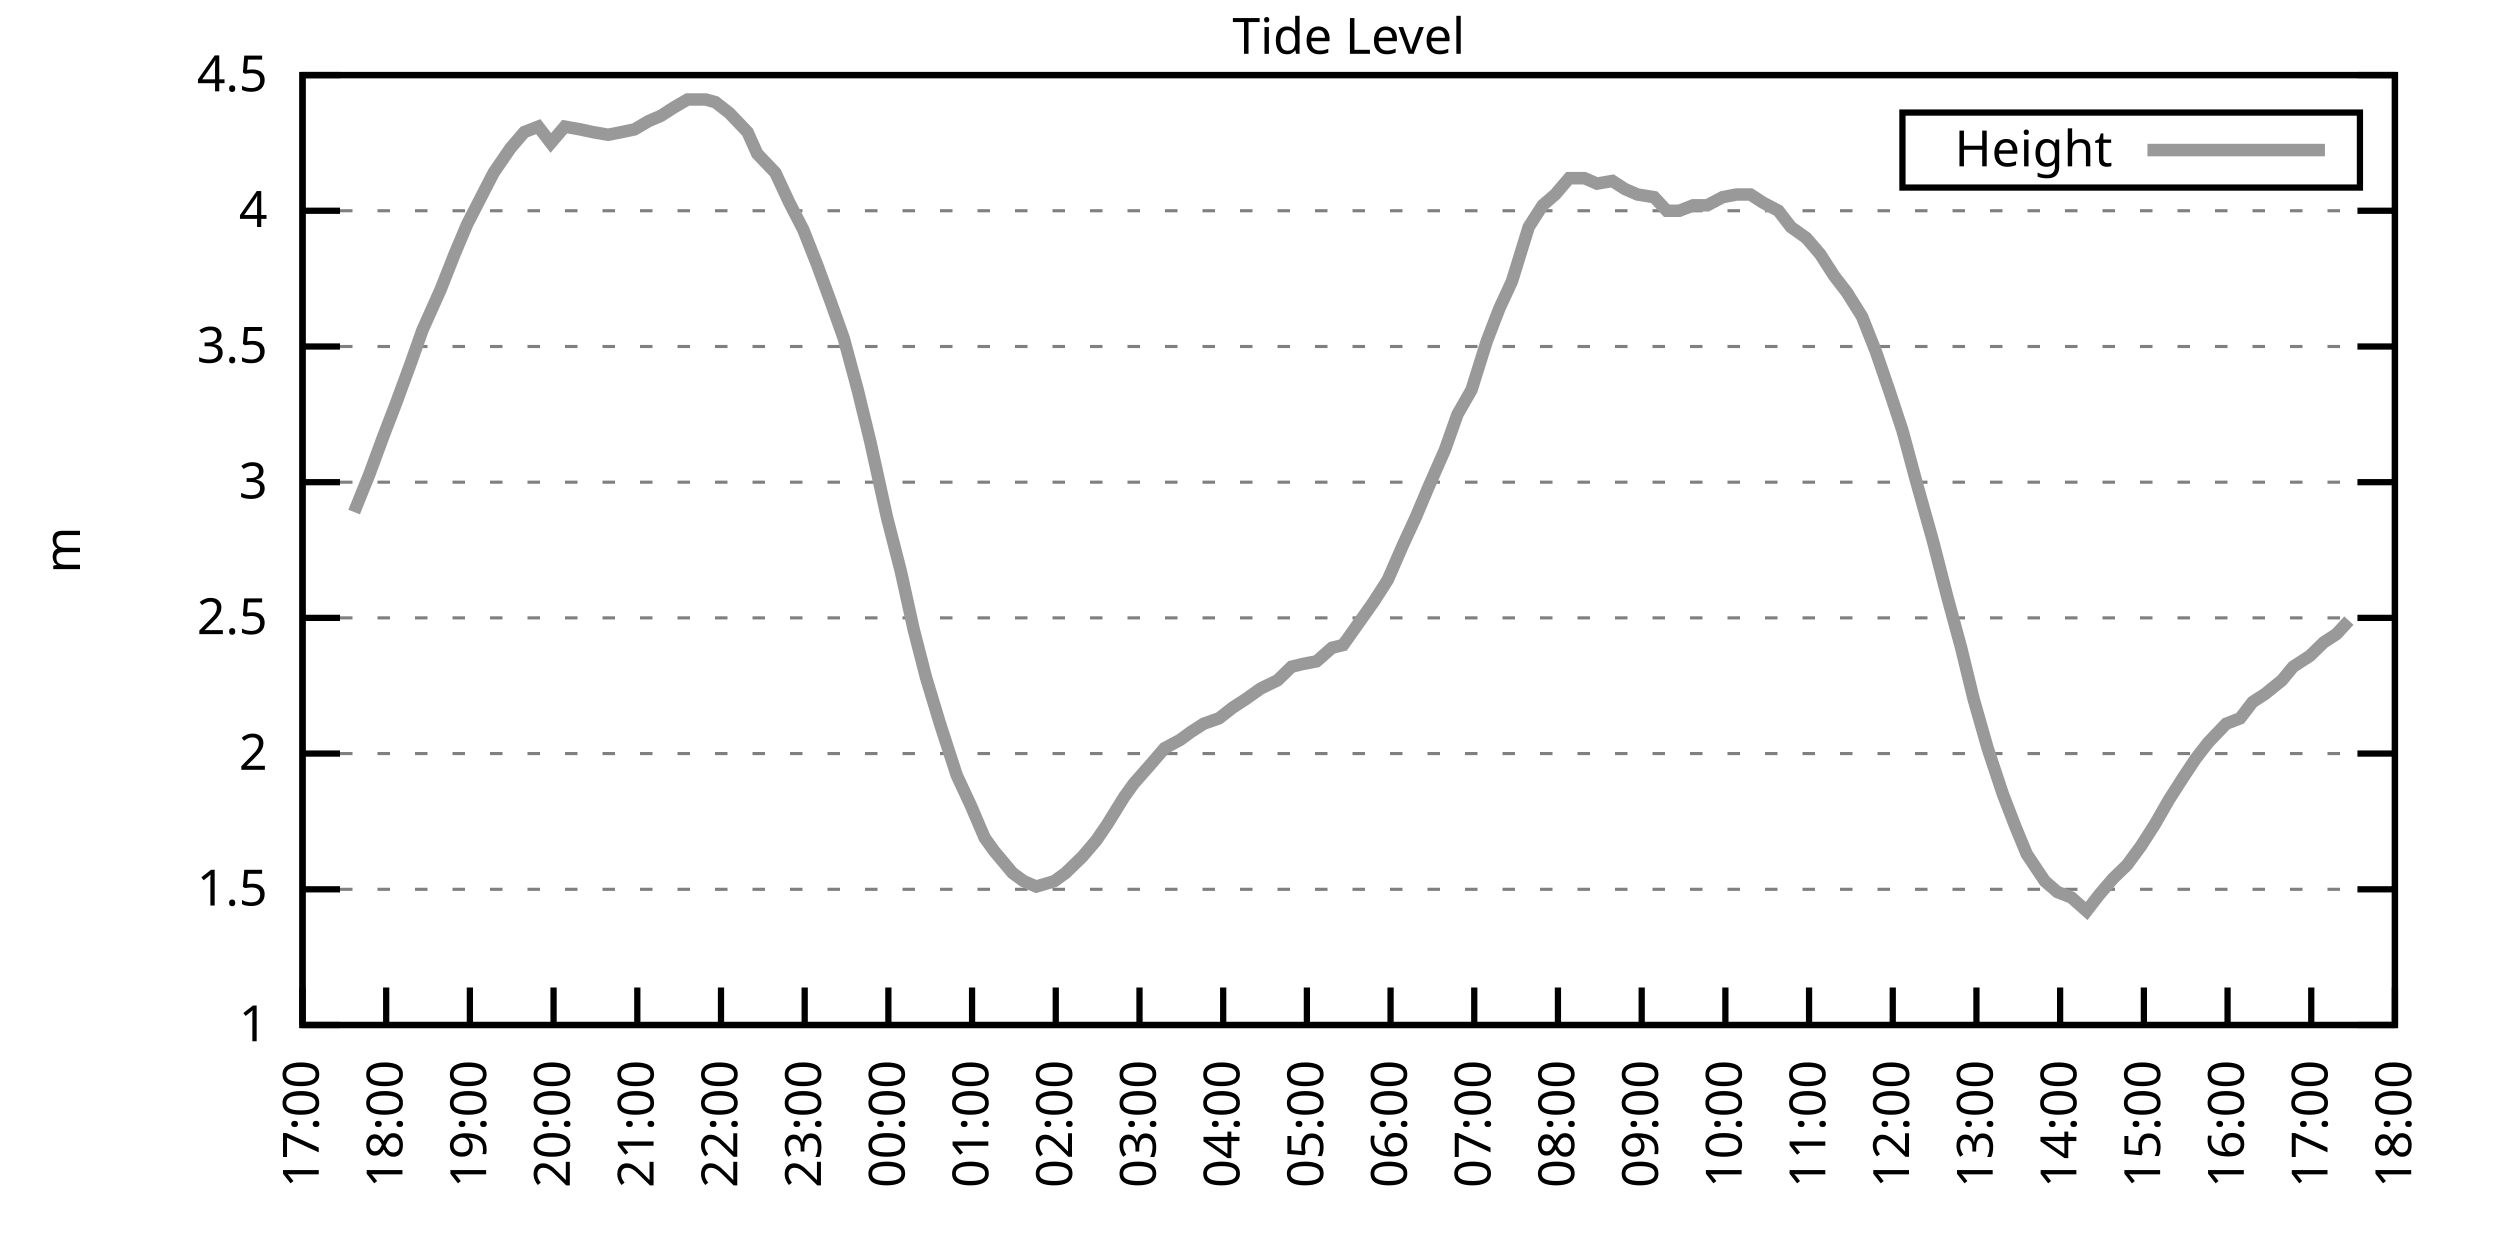
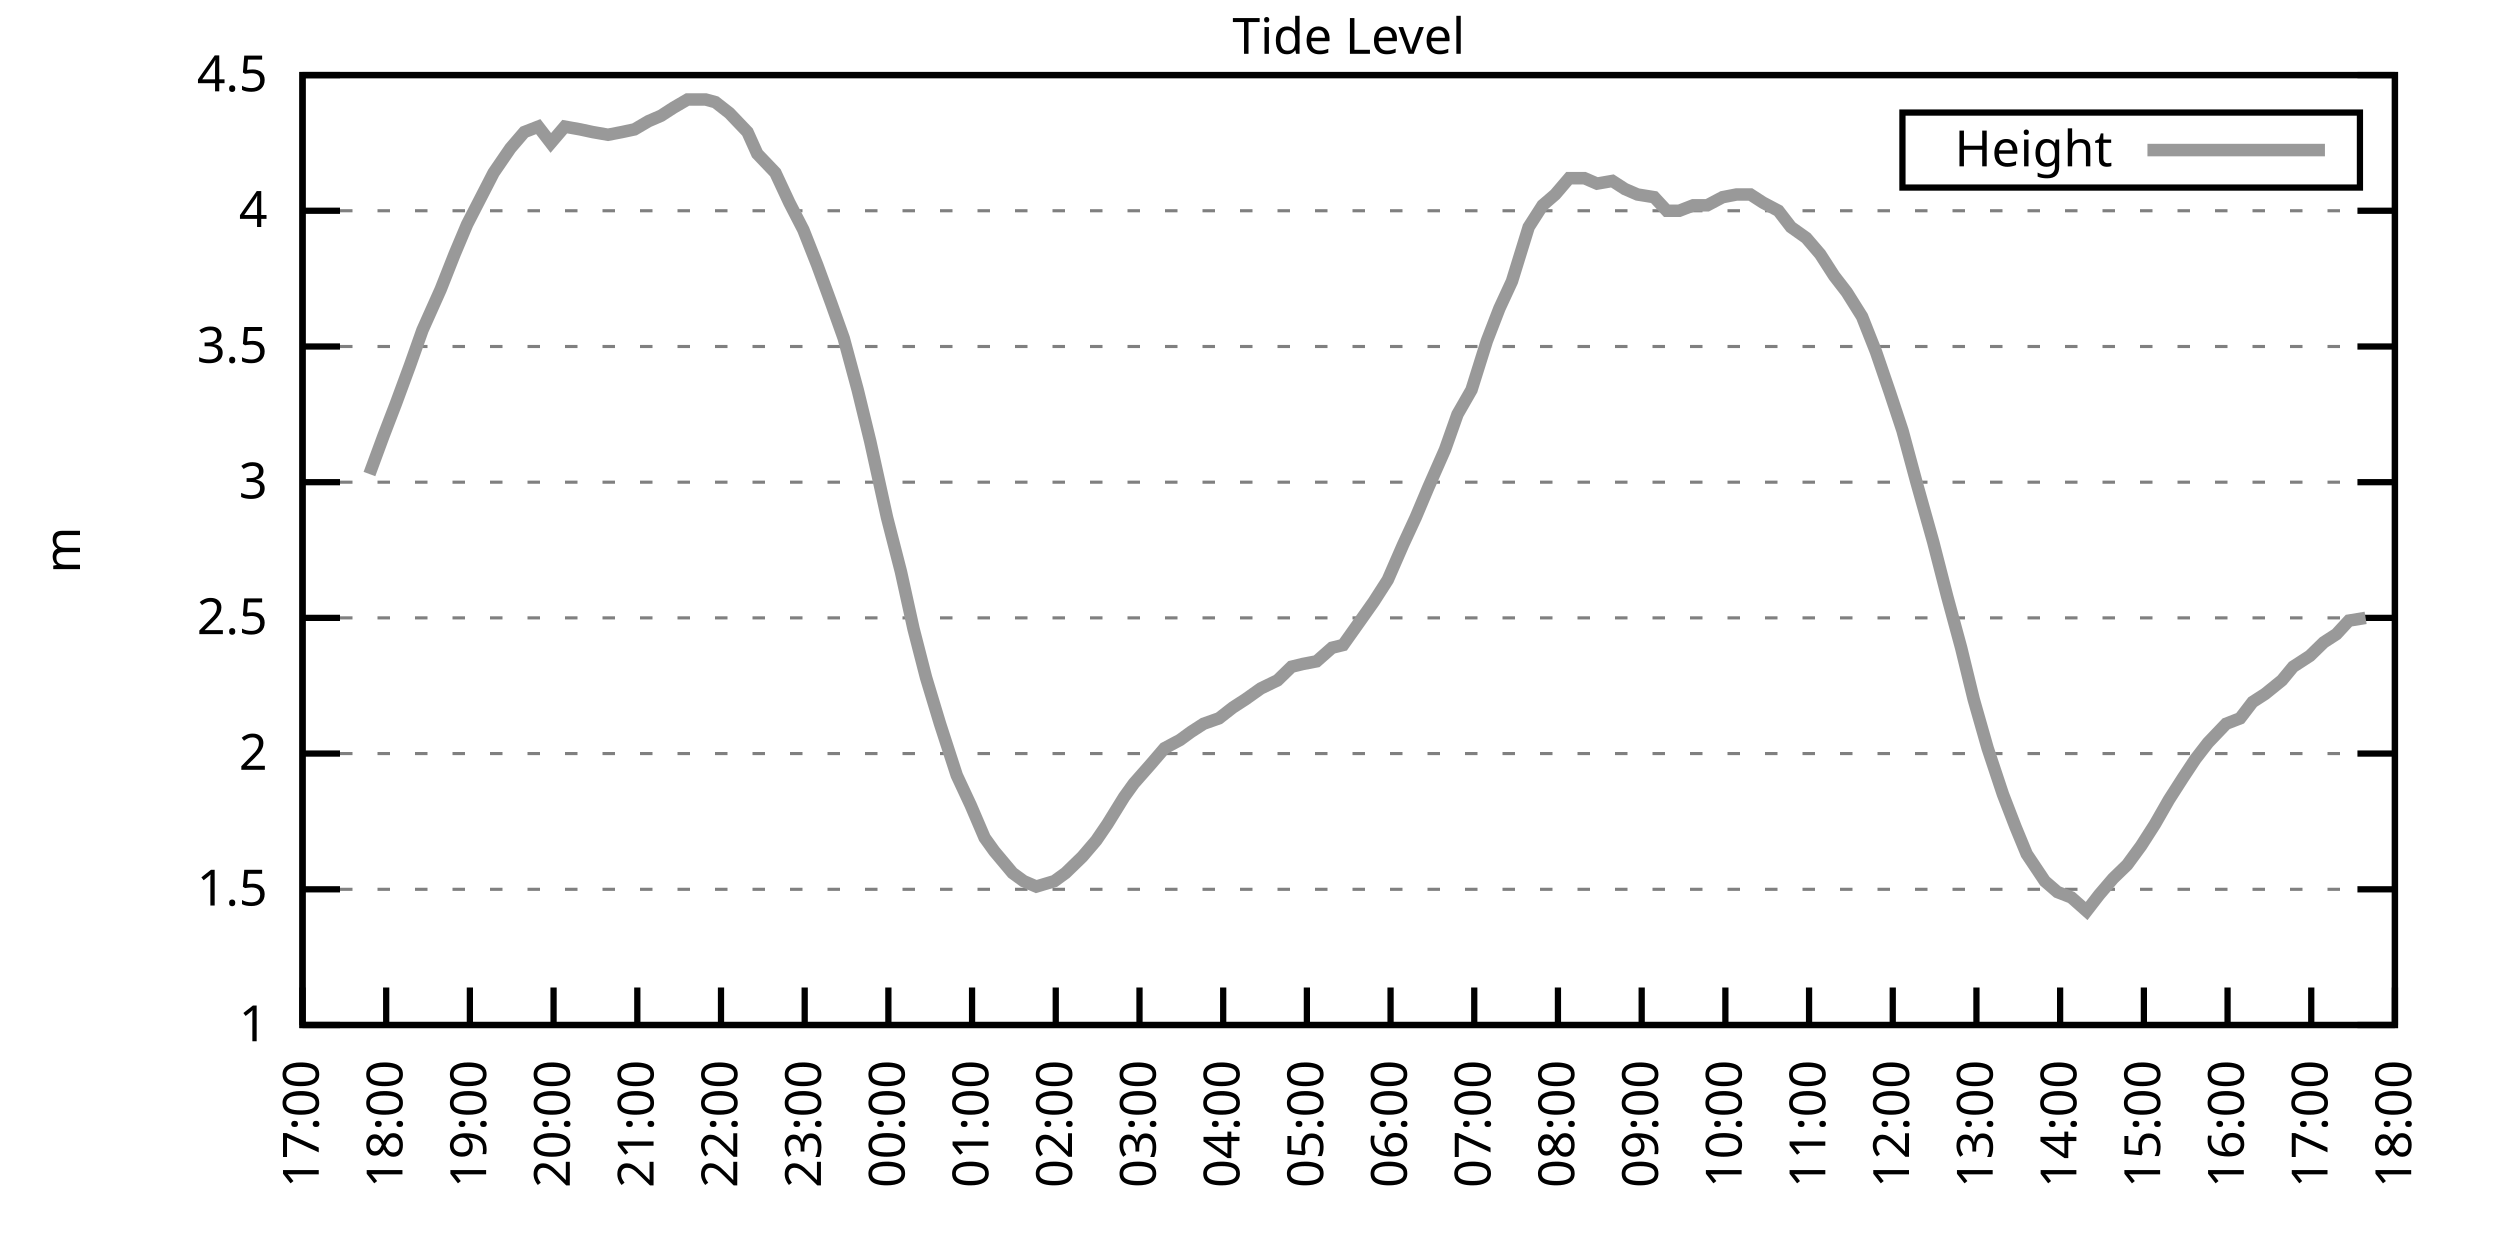
<svg xmlns="http://www.w3.org/2000/svg" xmlns:xlink="http://www.w3.org/1999/xlink" width="400" height="200" viewBox="0 0 400 200">
  <g id="gnuplot_canvas">
    <rect x="0" y="0" width="400" height="200" fill="none" />
    <defs>
      <circle id="gpDot" r="0.5" stroke-width="0.5" stroke="currentColor" />
      <path id="gpPt0" stroke-width="0.333" stroke="currentColor" d="M-1,0 h2 M0,-1 v2" />
      <path id="gpPt1" stroke-width="0.333" stroke="currentColor" d="M-1,-1 L1,1 M1,-1 L-1,1" />
      <path id="gpPt2" stroke-width="0.333" stroke="currentColor" d="M-1,0 L1,0 M0,-1 L0,1 M-1,-1 L1,1 M-1,1 L1,-1" />
      <rect id="gpPt3" stroke-width="0.333" stroke="currentColor" x="-1" y="-1" width="2" height="2" />
      <rect id="gpPt4" stroke-width="0.333" stroke="currentColor" fill="currentColor" x="-1" y="-1" width="2" height="2" />
      <circle id="gpPt5" stroke-width="0.333" stroke="currentColor" cx="0" cy="0" r="1" />
      <use xlink:href="#gpPt5" id="gpPt6" fill="currentColor" stroke="none" />
      <path id="gpPt7" stroke-width="0.333" stroke="currentColor" d="M0,-1.33 L-1.33,0.67 L1.33,0.67 z" />
      <use xlink:href="#gpPt7" id="gpPt8" fill="currentColor" stroke="none" />
      <use xlink:href="#gpPt7" id="gpPt9" stroke="currentColor" transform="rotate(180)" />
      <use xlink:href="#gpPt9" id="gpPt10" fill="currentColor" stroke="none" />
      <use xlink:href="#gpPt3" id="gpPt11" stroke="currentColor" transform="rotate(45)" />
      <use xlink:href="#gpPt11" id="gpPt12" fill="currentColor" stroke="none" />
      <path id="gpPt13" stroke-width="0.333" stroke="currentColor" d="M0,1.330 L1.265,0.411 L0.782,-1.067 L-0.782,-1.076 L-1.265,0.411 z" />
      <use xlink:href="#gpPt13" id="gpPt14" fill="currentColor" stroke="none" />
      <filter id="textbox" filterUnits="objectBoundingBox" x="0" y="0" height="1" width="1">
        <feFlood flood-color="white" flood-opacity="1" result="bgnd" />
        <feComposite in="SourceGraphic" in2="bgnd" operator="atop" />
      </filter>
      <filter id="greybox" filterUnits="objectBoundingBox" x="0" y="0" height="1" width="1">
        <feFlood flood-color="lightgrey" flood-opacity="1" result="grey" />
        <feComposite in="SourceGraphic" in2="grey" operator="atop" />
      </filter>
    </defs>
    <g fill="none" color="white" stroke="currentColor" stroke-width="1.00" stroke-linecap="butt" stroke-linejoin="miter">
</g>
    <g fill="none" color="black" stroke="currentColor" stroke-width="1.00" stroke-linecap="butt" stroke-linejoin="miter">
      <g stroke="none" shape-rendering="crispEdges">
        <polygon fill="rgb(255, 255, 255)" points="48.40,164.00 383.18,164.00 383.18,12.02 48.40,12.02 " />
      </g>
    </g>
    <g fill="none" color="black" stroke="currentColor" stroke-width="1.00" stroke-linecap="butt" stroke-linejoin="miter">
</g>
    <g fill="none" color="black" stroke="black" stroke-width="0.50" stroke-linecap="butt" stroke-linejoin="miter">
</g>
    <g fill="none" color="gray" stroke="currentColor" stroke-width="0.50" stroke-linecap="butt" stroke-linejoin="miter">
      <path stroke="gray" stroke-dasharray="2,4" class="gridline" d="M48.40,164.00 L383.19,164.00  " />
    </g>
    <g fill="none" color="gray" stroke="gray" stroke-width="1.00" stroke-linecap="butt" stroke-linejoin="miter">
</g>
    <g fill="none" color="black" stroke="currentColor" stroke-width="1.00" stroke-linecap="butt" stroke-linejoin="miter">
      <path stroke="black" d="M48.40,164.00 L54.40,164.00 M383.19,164.00 L377.19,164.00  " />
      <g transform="translate(42.80,166.60)" stroke="none" fill="black" font-family="Sans" font-size="8.00" text-anchor="end">
        <text>
          <tspan font-family="Sans"> 1</tspan>
        </text>
      </g>
    </g>
    <g fill="none" color="black" stroke="currentColor" stroke-width="1.00" stroke-linecap="butt" stroke-linejoin="miter">
</g>
    <g fill="none" color="black" stroke="black" stroke-width="0.50" stroke-linecap="butt" stroke-linejoin="miter">
</g>
    <g fill="none" color="gray" stroke="currentColor" stroke-width="0.50" stroke-linecap="butt" stroke-linejoin="miter">
      <path stroke="gray" stroke-dasharray="2,4" class="gridline" d="M48.40,142.29 L383.19,142.29  " />
    </g>
    <g fill="none" color="gray" stroke="gray" stroke-width="1.00" stroke-linecap="butt" stroke-linejoin="miter">
</g>
    <g fill="none" color="black" stroke="currentColor" stroke-width="1.00" stroke-linecap="butt" stroke-linejoin="miter">
      <path stroke="black" d="M48.40,142.29 L54.40,142.29 M383.19,142.29 L377.19,142.29  " />
      <g transform="translate(42.80,144.89)" stroke="none" fill="black" font-family="Sans" font-size="8.00" text-anchor="end">
        <text>
          <tspan font-family="Sans"> 1.5</tspan>
        </text>
      </g>
    </g>
    <g fill="none" color="black" stroke="currentColor" stroke-width="1.00" stroke-linecap="butt" stroke-linejoin="miter">
</g>
    <g fill="none" color="black" stroke="black" stroke-width="0.50" stroke-linecap="butt" stroke-linejoin="miter">
</g>
    <g fill="none" color="gray" stroke="currentColor" stroke-width="0.50" stroke-linecap="butt" stroke-linejoin="miter">
      <path stroke="gray" stroke-dasharray="2,4" class="gridline" d="M48.40,120.57 L383.19,120.57  " />
    </g>
    <g fill="none" color="gray" stroke="gray" stroke-width="1.00" stroke-linecap="butt" stroke-linejoin="miter">
</g>
    <g fill="none" color="black" stroke="currentColor" stroke-width="1.00" stroke-linecap="butt" stroke-linejoin="miter">
      <path stroke="black" d="M48.40,120.57 L54.40,120.57 M383.19,120.57 L377.19,120.57  " />
      <g transform="translate(42.80,123.17)" stroke="none" fill="black" font-family="Sans" font-size="8.00" text-anchor="end">
        <text>
          <tspan font-family="Sans"> 2</tspan>
        </text>
      </g>
    </g>
    <g fill="none" color="black" stroke="currentColor" stroke-width="1.00" stroke-linecap="butt" stroke-linejoin="miter">
</g>
    <g fill="none" color="black" stroke="black" stroke-width="0.50" stroke-linecap="butt" stroke-linejoin="miter">
</g>
    <g fill="none" color="gray" stroke="currentColor" stroke-width="0.50" stroke-linecap="butt" stroke-linejoin="miter">
      <path stroke="gray" stroke-dasharray="2,4" class="gridline" d="M48.40,98.86 L383.19,98.86  " />
    </g>
    <g fill="none" color="gray" stroke="gray" stroke-width="1.00" stroke-linecap="butt" stroke-linejoin="miter">
</g>
    <g fill="none" color="black" stroke="currentColor" stroke-width="1.00" stroke-linecap="butt" stroke-linejoin="miter">
      <path stroke="black" d="M48.40,98.86 L54.40,98.86 M383.19,98.86 L377.19,98.86  " />
      <g transform="translate(42.80,101.46)" stroke="none" fill="black" font-family="Sans" font-size="8.00" text-anchor="end">
        <text>
          <tspan font-family="Sans"> 2.5</tspan>
        </text>
      </g>
    </g>
    <g fill="none" color="black" stroke="currentColor" stroke-width="1.00" stroke-linecap="butt" stroke-linejoin="miter">
</g>
    <g fill="none" color="black" stroke="black" stroke-width="0.50" stroke-linecap="butt" stroke-linejoin="miter">
</g>
    <g fill="none" color="gray" stroke="currentColor" stroke-width="0.50" stroke-linecap="butt" stroke-linejoin="miter">
      <path stroke="gray" stroke-dasharray="2,4" class="gridline" d="M48.40,77.15 L383.19,77.15  " />
    </g>
    <g fill="none" color="gray" stroke="gray" stroke-width="1.00" stroke-linecap="butt" stroke-linejoin="miter">
</g>
    <g fill="none" color="black" stroke="currentColor" stroke-width="1.00" stroke-linecap="butt" stroke-linejoin="miter">
      <path stroke="black" d="M48.40,77.15 L54.40,77.15 M383.19,77.15 L377.19,77.15  " />
      <g transform="translate(42.80,79.75)" stroke="none" fill="black" font-family="Sans" font-size="8.00" text-anchor="end">
        <text>
          <tspan font-family="Sans"> 3</tspan>
        </text>
      </g>
    </g>
    <g fill="none" color="black" stroke="currentColor" stroke-width="1.00" stroke-linecap="butt" stroke-linejoin="miter">
</g>
    <g fill="none" color="black" stroke="black" stroke-width="0.50" stroke-linecap="butt" stroke-linejoin="miter">
</g>
    <g fill="none" color="gray" stroke="currentColor" stroke-width="0.50" stroke-linecap="butt" stroke-linejoin="miter">
      <path stroke="gray" stroke-dasharray="2,4" class="gridline" d="M48.40,55.44 L383.19,55.44  " />
    </g>
    <g fill="none" color="gray" stroke="gray" stroke-width="1.00" stroke-linecap="butt" stroke-linejoin="miter">
</g>
    <g fill="none" color="black" stroke="currentColor" stroke-width="1.00" stroke-linecap="butt" stroke-linejoin="miter">
      <path stroke="black" d="M48.40,55.44 L54.40,55.44 M383.19,55.44 L377.19,55.44  " />
      <g transform="translate(42.80,58.04)" stroke="none" fill="black" font-family="Sans" font-size="8.00" text-anchor="end">
        <text>
          <tspan font-family="Sans"> 3.5</tspan>
        </text>
      </g>
    </g>
    <g fill="none" color="black" stroke="currentColor" stroke-width="1.00" stroke-linecap="butt" stroke-linejoin="miter">
</g>
    <g fill="none" color="black" stroke="black" stroke-width="0.50" stroke-linecap="butt" stroke-linejoin="miter">
</g>
    <g fill="none" color="gray" stroke="currentColor" stroke-width="0.50" stroke-linecap="butt" stroke-linejoin="miter">
      <path stroke="gray" stroke-dasharray="2,4" class="gridline" d="M48.40,33.72 L383.19,33.72  " />
    </g>
    <g fill="none" color="gray" stroke="gray" stroke-width="1.00" stroke-linecap="butt" stroke-linejoin="miter">
</g>
    <g fill="none" color="black" stroke="currentColor" stroke-width="1.00" stroke-linecap="butt" stroke-linejoin="miter">
      <path stroke="black" d="M48.40,33.72 L54.40,33.72 M383.19,33.72 L377.19,33.72  " />
      <g transform="translate(42.80,36.32)" stroke="none" fill="black" font-family="Sans" font-size="8.00" text-anchor="end">
        <text>
          <tspan font-family="Sans"> 4</tspan>
        </text>
      </g>
    </g>
    <g fill="none" color="black" stroke="currentColor" stroke-width="1.00" stroke-linecap="butt" stroke-linejoin="miter">
</g>
    <g fill="none" color="black" stroke="black" stroke-width="0.50" stroke-linecap="butt" stroke-linejoin="miter">
</g>
    <g fill="none" color="gray" stroke="currentColor" stroke-width="0.50" stroke-linecap="butt" stroke-linejoin="miter">
      <path stroke="gray" stroke-dasharray="2,4" class="gridline" d="M48.40,12.01 L383.19,12.01  " />
    </g>
    <g fill="none" color="gray" stroke="gray" stroke-width="1.00" stroke-linecap="butt" stroke-linejoin="miter">
</g>
    <g fill="none" color="black" stroke="currentColor" stroke-width="1.00" stroke-linecap="butt" stroke-linejoin="miter">
      <path stroke="black" d="M48.40,12.01 L54.40,12.01 M383.19,12.01 L377.19,12.01  " />
      <g transform="translate(42.80,14.61)" stroke="none" fill="black" font-family="Sans" font-size="8.00" text-anchor="end">
        <text>
          <tspan font-family="Sans"> 4.5</tspan>
        </text>
      </g>
    </g>
    <g fill="none" color="black" stroke="currentColor" stroke-width="1.00" stroke-linecap="butt" stroke-linejoin="miter">
      <path stroke="black" d="M48.40,164.00 L48.40,158.00  " />
      <g transform="translate(51.00,169.60) rotate(270.00)" stroke="none" fill="black" font-family="Sans" font-size="8.00" text-anchor="end">
        <text>
          <tspan font-family="Sans">17:00</tspan>
        </text>
      </g>
    </g>
    <g fill="none" color="black" stroke="currentColor" stroke-width="1.00" stroke-linecap="butt" stroke-linejoin="miter">
      <path stroke="black" d="M61.79,164.00 L61.79,158.00  " />
      <g transform="translate(64.39,169.60) rotate(270.00)" stroke="none" fill="black" font-family="Sans" font-size="8.00" text-anchor="end">
        <text>
          <tspan font-family="Sans">18:00</tspan>
        </text>
      </g>
    </g>
    <g fill="none" color="black" stroke="currentColor" stroke-width="1.00" stroke-linecap="butt" stroke-linejoin="miter">
      <path stroke="black" d="M75.18,164.00 L75.18,158.00  " />
      <g transform="translate(77.78,169.60) rotate(270.00)" stroke="none" fill="black" font-family="Sans" font-size="8.00" text-anchor="end">
        <text>
          <tspan font-family="Sans">19:00</tspan>
        </text>
      </g>
    </g>
    <g fill="none" color="black" stroke="currentColor" stroke-width="1.00" stroke-linecap="butt" stroke-linejoin="miter">
      <path stroke="black" d="M88.57,164.00 L88.57,158.00  " />
      <g transform="translate(91.17,169.60) rotate(270.00)" stroke="none" fill="black" font-family="Sans" font-size="8.00" text-anchor="end">
        <text>
          <tspan font-family="Sans">20:00</tspan>
        </text>
      </g>
    </g>
    <g fill="none" color="black" stroke="currentColor" stroke-width="1.00" stroke-linecap="butt" stroke-linejoin="miter">
      <path stroke="black" d="M101.97,164.00 L101.97,158.00  " />
      <g transform="translate(104.57,169.60) rotate(270.00)" stroke="none" fill="black" font-family="Sans" font-size="8.00" text-anchor="end">
        <text>
          <tspan font-family="Sans">21:00</tspan>
        </text>
      </g>
    </g>
    <g fill="none" color="black" stroke="currentColor" stroke-width="1.00" stroke-linecap="butt" stroke-linejoin="miter">
      <path stroke="black" d="M115.36,164.00 L115.36,158.00  " />
      <g transform="translate(117.96,169.60) rotate(270.00)" stroke="none" fill="black" font-family="Sans" font-size="8.00" text-anchor="end">
        <text>
          <tspan font-family="Sans">22:00</tspan>
        </text>
      </g>
    </g>
    <g fill="none" color="black" stroke="currentColor" stroke-width="1.00" stroke-linecap="butt" stroke-linejoin="miter">
      <path stroke="black" d="M128.75,164.00 L128.75,158.00  " />
      <g transform="translate(131.35,169.60) rotate(270.00)" stroke="none" fill="black" font-family="Sans" font-size="8.00" text-anchor="end">
        <text>
          <tspan font-family="Sans">23:00</tspan>
        </text>
      </g>
    </g>
    <g fill="none" color="black" stroke="currentColor" stroke-width="1.00" stroke-linecap="butt" stroke-linejoin="miter">
      <path stroke="black" d="M142.14,164.00 L142.14,158.00  " />
      <g transform="translate(144.74,169.60) rotate(270.00)" stroke="none" fill="black" font-family="Sans" font-size="8.00" text-anchor="end">
        <text>
          <tspan font-family="Sans">00:00</tspan>
        </text>
      </g>
    </g>
    <g fill="none" color="black" stroke="currentColor" stroke-width="1.00" stroke-linecap="butt" stroke-linejoin="miter">
      <path stroke="black" d="M155.53,164.00 L155.53,158.00  " />
      <g transform="translate(158.13,169.60) rotate(270.00)" stroke="none" fill="black" font-family="Sans" font-size="8.00" text-anchor="end">
        <text>
          <tspan font-family="Sans">01:00</tspan>
        </text>
      </g>
    </g>
    <g fill="none" color="black" stroke="currentColor" stroke-width="1.00" stroke-linecap="butt" stroke-linejoin="miter">
      <path stroke="black" d="M168.92,164.00 L168.92,158.00  " />
      <g transform="translate(171.52,169.60) rotate(270.00)" stroke="none" fill="black" font-family="Sans" font-size="8.00" text-anchor="end">
        <text>
          <tspan font-family="Sans">02:00</tspan>
        </text>
      </g>
    </g>
    <g fill="none" color="black" stroke="currentColor" stroke-width="1.00" stroke-linecap="butt" stroke-linejoin="miter">
      <path stroke="black" d="M182.32,164.00 L182.32,158.00  " />
      <g transform="translate(184.92,169.60) rotate(270.00)" stroke="none" fill="black" font-family="Sans" font-size="8.00" text-anchor="end">
        <text>
          <tspan font-family="Sans">03:00</tspan>
        </text>
      </g>
    </g>
    <g fill="none" color="black" stroke="currentColor" stroke-width="1.00" stroke-linecap="butt" stroke-linejoin="miter">
      <path stroke="black" d="M195.71,164.00 L195.71,158.00  " />
      <g transform="translate(198.31,169.60) rotate(270.00)" stroke="none" fill="black" font-family="Sans" font-size="8.00" text-anchor="end">
        <text>
          <tspan font-family="Sans">04:00</tspan>
        </text>
      </g>
    </g>
    <g fill="none" color="black" stroke="currentColor" stroke-width="1.00" stroke-linecap="butt" stroke-linejoin="miter">
      <path stroke="black" d="M209.10,164.00 L209.10,158.00  " />
      <g transform="translate(211.70,169.60) rotate(270.00)" stroke="none" fill="black" font-family="Sans" font-size="8.00" text-anchor="end">
        <text>
          <tspan font-family="Sans">05:00</tspan>
        </text>
      </g>
    </g>
    <g fill="none" color="black" stroke="currentColor" stroke-width="1.00" stroke-linecap="butt" stroke-linejoin="miter">
      <path stroke="black" d="M222.49,164.00 L222.49,158.00  " />
      <g transform="translate(225.09,169.60) rotate(270.00)" stroke="none" fill="black" font-family="Sans" font-size="8.00" text-anchor="end">
        <text>
          <tspan font-family="Sans">06:00</tspan>
        </text>
      </g>
    </g>
    <g fill="none" color="black" stroke="currentColor" stroke-width="1.00" stroke-linecap="butt" stroke-linejoin="miter">
      <path stroke="black" d="M235.88,164.00 L235.88,158.00  " />
      <g transform="translate(238.48,169.60) rotate(270.00)" stroke="none" fill="black" font-family="Sans" font-size="8.00" text-anchor="end">
        <text>
          <tspan font-family="Sans">07:00</tspan>
        </text>
      </g>
    </g>
    <g fill="none" color="black" stroke="currentColor" stroke-width="1.00" stroke-linecap="butt" stroke-linejoin="miter">
      <path stroke="black" d="M249.27,164.00 L249.27,158.00  " />
      <g transform="translate(251.87,169.60) rotate(270.00)" stroke="none" fill="black" font-family="Sans" font-size="8.00" text-anchor="end">
        <text>
          <tspan font-family="Sans">08:00</tspan>
        </text>
      </g>
    </g>
    <g fill="none" color="black" stroke="currentColor" stroke-width="1.00" stroke-linecap="butt" stroke-linejoin="miter">
      <path stroke="black" d="M262.67,164.00 L262.67,158.00  " />
      <g transform="translate(265.27,169.60) rotate(270.00)" stroke="none" fill="black" font-family="Sans" font-size="8.00" text-anchor="end">
        <text>
          <tspan font-family="Sans">09:00</tspan>
        </text>
      </g>
    </g>
    <g fill="none" color="black" stroke="currentColor" stroke-width="1.00" stroke-linecap="butt" stroke-linejoin="miter">
      <path stroke="black" d="M276.06,164.00 L276.06,158.00  " />
      <g transform="translate(278.66,169.60) rotate(270.00)" stroke="none" fill="black" font-family="Sans" font-size="8.00" text-anchor="end">
        <text>
          <tspan font-family="Sans">10:00</tspan>
        </text>
      </g>
    </g>
    <g fill="none" color="black" stroke="currentColor" stroke-width="1.00" stroke-linecap="butt" stroke-linejoin="miter">
      <path stroke="black" d="M289.45,164.00 L289.45,158.00  " />
      <g transform="translate(292.05,169.60) rotate(270.00)" stroke="none" fill="black" font-family="Sans" font-size="8.00" text-anchor="end">
        <text>
          <tspan font-family="Sans">11:00</tspan>
        </text>
      </g>
    </g>
    <g fill="none" color="black" stroke="currentColor" stroke-width="1.00" stroke-linecap="butt" stroke-linejoin="miter">
      <path stroke="black" d="M302.84,164.00 L302.84,158.00  " />
      <g transform="translate(305.44,169.60) rotate(270.00)" stroke="none" fill="black" font-family="Sans" font-size="8.00" text-anchor="end">
        <text>
          <tspan font-family="Sans">12:00</tspan>
        </text>
      </g>
    </g>
    <g fill="none" color="black" stroke="currentColor" stroke-width="1.00" stroke-linecap="butt" stroke-linejoin="miter">
      <path stroke="black" d="M316.23,164.00 L316.23,158.00  " />
      <g transform="translate(318.83,169.60) rotate(270.00)" stroke="none" fill="black" font-family="Sans" font-size="8.00" text-anchor="end">
        <text>
          <tspan font-family="Sans">13:00</tspan>
        </text>
      </g>
    </g>
    <g fill="none" color="black" stroke="currentColor" stroke-width="1.00" stroke-linecap="butt" stroke-linejoin="miter">
      <path stroke="black" d="M329.62,164.00 L329.62,158.00  " />
      <g transform="translate(332.22,169.60) rotate(270.00)" stroke="none" fill="black" font-family="Sans" font-size="8.00" text-anchor="end">
        <text>
          <tspan font-family="Sans">14:00</tspan>
        </text>
      </g>
    </g>
    <g fill="none" color="black" stroke="currentColor" stroke-width="1.00" stroke-linecap="butt" stroke-linejoin="miter">
      <path stroke="black" d="M343.02,164.00 L343.02,158.00  " />
      <g transform="translate(345.62,169.60) rotate(270.00)" stroke="none" fill="black" font-family="Sans" font-size="8.00" text-anchor="end">
        <text>
          <tspan font-family="Sans">15:00</tspan>
        </text>
      </g>
    </g>
    <g fill="none" color="black" stroke="currentColor" stroke-width="1.00" stroke-linecap="butt" stroke-linejoin="miter">
      <path stroke="black" d="M356.41,164.00 L356.41,158.00  " />
      <g transform="translate(359.01,169.60) rotate(270.00)" stroke="none" fill="black" font-family="Sans" font-size="8.00" text-anchor="end">
        <text>
          <tspan font-family="Sans">16:00</tspan>
        </text>
      </g>
    </g>
    <g fill="none" color="black" stroke="currentColor" stroke-width="1.00" stroke-linecap="butt" stroke-linejoin="miter">
      <path stroke="black" d="M369.80,164.00 L369.80,158.00  " />
      <g transform="translate(372.40,169.60) rotate(270.00)" stroke="none" fill="black" font-family="Sans" font-size="8.00" text-anchor="end">
        <text>
          <tspan font-family="Sans">17:00</tspan>
        </text>
      </g>
    </g>
    <g fill="none" color="black" stroke="currentColor" stroke-width="1.00" stroke-linecap="butt" stroke-linejoin="miter">
      <path stroke="black" d="M383.19,164.00 L383.19,158.00  " />
      <g transform="translate(385.79,169.60) rotate(270.00)" stroke="none" fill="black" font-family="Sans" font-size="8.00" text-anchor="end">
        <text>
          <tspan font-family="Sans">18:00</tspan>
        </text>
      </g>
    </g>
    <g fill="none" color="black" stroke="currentColor" stroke-width="1.00" stroke-linecap="butt" stroke-linejoin="miter">
</g>
    <g fill="none" color="black" stroke="currentColor" stroke-width="1.00" stroke-linecap="butt" stroke-linejoin="miter">
      <path stroke="black" d="M48.40,12.01 L48.40,164.00 L383.19,164.00 L383.19,12.01 L48.40,12.01 Z  " />
    </g>
    <g fill="none" color="black" stroke="currentColor" stroke-width="1.00" stroke-linecap="butt" stroke-linejoin="miter">
</g>
    <g fill="none" color="black" stroke="currentColor" stroke-width="1.00" stroke-linecap="butt" stroke-linejoin="miter">
      <path stroke="black" d="M304.39,30.01 L304.39,18.01 L377.59,18.01 L377.59,30.01 L304.39,30.01 Z  " />
    </g>
    <g id="Tide_level_plot_1">
      <g fill="none" color="white" stroke="black" stroke-width="2.00" stroke-linecap="butt" stroke-linejoin="miter">
</g>
      <g fill="none" color="black" stroke="currentColor" stroke-width="2.00" stroke-linecap="butt" stroke-linejoin="miter">
        <g transform="translate(337.99,26.61)" stroke="none" fill="black" font-family="Sans" font-size="8.00" text-anchor="end">
          <text>
            <tspan font-family="Sans">Height</tspan>
          </text>
        </g>
      </g>
      <g fill="none" color="black" stroke="currentColor" stroke-width="2.00" stroke-linecap="butt" stroke-linejoin="miter">
-         <path stroke="rgb(153, 153, 153)" d="M343.59,24.01 L371.99,24.01 M56.66,81.93 L59.11,75.85 L61.35,69.77 L63.35,64.56 L65.59,58.48 L67.59,52.83   L70.50,46.32 L72.73,40.67 L74.74,35.89 L76.97,31.55 L78.98,27.64 L81.66,23.73 L83.89,21.13 L86.12,20.26   L88.13,22.87 L90.36,20.26 L92.82,20.70 L94.82,21.13 L97.28,21.56 L99.51,21.13 L101.52,20.70 L103.75,19.39   L105.76,18.52 L107.77,17.22 L110.00,15.92 L112.90,15.92 L114.47,16.35 L116.70,18.09 L119.60,21.13 L121.16,24.60   L124.06,27.64 L126.29,32.42 L128.53,36.76 L130.76,42.41 L132.99,48.49 L135.00,54.13 L137.23,62.38 L139.24,70.63   L141.92,82.79 L144.15,91.48 L146.16,100.60 L148.17,108.42 L150.40,115.80 L153.08,124.05 L155.31,128.83 L157.54,134.04   L159.10,136.21 L162.01,139.68 L163.79,140.98 L165.80,141.85 L168.70,140.98 L170.49,139.68 L173.17,137.08 L175.40,134.47   L177.18,131.86 L179.86,127.52 L181.42,125.35 L184.10,122.31 L186.33,119.71 L188.79,118.40 L190.57,117.10 L192.58,115.80   L195.04,114.93 L197.27,113.19 L199.28,111.89 L201.73,110.15 L204.41,108.85 L206.64,106.68 L208.43,106.24 L210.66,105.81   L213.12,103.64 L214.90,103.20 L217.36,99.73 L219.81,96.26 L222.04,92.78 L224.50,87.14 L226.51,82.79 L228.52,78.02   L231.20,71.94 L233.20,66.29 L235.44,62.38 L237.89,54.57 L239.90,49.36 L241.91,45.01 L244.59,36.33 L246.82,32.85   L248.83,31.12 L251.06,28.51 L253.51,28.51 L255.52,29.38 L257.98,28.95 L259.99,30.25 L262.00,31.12 L264.67,31.55   L266.68,33.72 L268.69,33.72 L270.92,32.85 L273.16,32.85 L275.61,31.55 L277.84,31.12 L280.07,31.12 L282.08,32.42   L284.54,33.72 L286.55,36.33 L289.00,38.07 L291.23,40.67 L293.47,44.15 L295.48,46.75 L297.93,50.66 L300.16,56.30   L302.39,62.82 L304.40,68.90 L306.63,77.15 L309.31,86.70 L311.54,95.39 L313.78,103.64 L315.79,111.89 L318.02,119.71   L320.47,127.09 L322.48,132.30 L324.27,136.64 L327.17,140.98 L329.18,142.72 L331.41,143.59 L333.86,145.76 L335.87,143.16   L338.10,140.55 L340.34,138.38 L342.57,135.34 L344.80,131.86 L347.03,127.96 L349.26,124.48 L351.27,121.44 L353.28,118.84   L356.18,115.80 L358.42,114.93 L360.42,112.32 L362.43,111.02 L365.11,108.85 L366.90,106.68 L369.58,104.94 L371.81,102.77   L373.82,101.47 L375.82,99.30  " />
+         <path stroke="rgb(153, 153, 153)" d="M343.59,24.01 L371.99,24.01 M59.11,75.85 L61.35,69.77 L63.35,64.56 L65.59,58.48 L67.59,52.83 L70.50,46.32   L72.73,40.67 L74.74,35.89 L76.97,31.55 L78.98,27.64 L81.66,23.73 L83.89,21.13 L86.12,20.26 L88.13,22.87   L90.36,20.26 L92.82,20.70 L94.82,21.13 L97.28,21.56 L99.51,21.13 L101.52,20.70 L103.75,19.39 L105.76,18.52   L107.77,17.22 L110.00,15.92 L112.90,15.92 L114.47,16.35 L116.70,18.09 L119.60,21.13 L121.16,24.60 L124.06,27.64   L126.29,32.42 L128.53,36.76 L130.76,42.41 L132.99,48.49 L135.00,54.13 L137.23,62.38 L139.24,70.63 L141.92,82.79   L144.15,91.48 L146.16,100.60 L148.17,108.42 L150.40,115.80 L153.08,124.05 L155.31,128.83 L157.54,134.04 L159.10,136.21   L162.01,139.68 L163.79,140.98 L165.80,141.85 L168.70,140.98 L170.49,139.68 L173.17,137.08 L175.40,134.47 L177.18,131.86   L179.86,127.52 L181.42,125.35 L184.10,122.31 L186.33,119.71 L188.79,118.40 L190.57,117.10 L192.58,115.80 L195.04,114.93   L197.27,113.19 L199.28,111.89 L201.73,110.15 L204.41,108.85 L206.64,106.68 L208.43,106.24 L210.66,105.81 L213.12,103.64   L214.90,103.20 L217.36,99.73 L219.81,96.26 L222.04,92.78 L224.50,87.14 L226.51,82.79 L228.52,78.02 L231.20,71.94   L233.20,66.29 L235.44,62.38 L237.89,54.57 L239.90,49.36 L241.91,45.01 L244.59,36.33 L246.82,32.85 L248.83,31.12   L251.06,28.51 L253.51,28.51 L255.52,29.38 L257.98,28.95 L259.99,30.25 L262.00,31.12 L264.67,31.55 L266.68,33.72   L268.69,33.72 L270.92,32.85 L273.16,32.85 L275.61,31.55 L277.84,31.12 L280.07,31.12 L282.08,32.42 L284.54,33.72   L286.55,36.33 L289.00,38.07 L291.23,40.67 L293.47,44.15 L295.48,46.75 L297.93,50.66 L300.16,56.30 L302.39,62.82   L304.40,68.90 L306.63,77.15 L309.31,86.70 L311.54,95.39 L313.78,103.64 L315.79,111.89 L318.02,119.71 L320.47,127.09   L322.48,132.30 L324.27,136.64 L327.17,140.98 L329.18,142.72 L331.41,143.59 L333.86,145.76 L335.87,143.16 L338.10,140.55   L340.34,138.38 L342.57,135.34 L344.80,131.86 L347.03,127.96 L349.26,124.48 L351.27,121.44 L353.28,118.84 L356.18,115.80   L358.42,114.93 L360.42,112.32 L362.43,111.02 L365.11,108.85 L366.90,106.68 L369.58,104.94 L371.81,102.77 L373.82,101.47   L375.82,99.30 L378.50,98.86  " />
      </g>
    </g>
    <g fill="none" color="black" stroke="currentColor" stroke-width="2.00" stroke-linecap="butt" stroke-linejoin="miter">
</g>
    <g fill="none" color="black" stroke="black" stroke-width="1.00" stroke-linecap="butt" stroke-linejoin="miter">
</g>
    <g fill="none" color="black" stroke="currentColor" stroke-width="1.00" stroke-linecap="butt" stroke-linejoin="miter">
      <path stroke="black" d="M48.40,12.01 L48.40,164.00 L383.19,164.00 L383.19,12.01 L48.40,12.01 Z  " />
      <g transform="translate(12.80,88.01) rotate(270.00)" stroke="none" fill="black" font-family="Sans" font-size="8.00" text-anchor="middle">
        <text>
          <tspan font-family="Sans">m</tspan>
        </text>
      </g>
    </g>
    <g fill="none" color="black" stroke="currentColor" stroke-width="1.00" stroke-linecap="butt" stroke-linejoin="miter">
</g>
    <g fill="none" color="black" stroke="currentColor" stroke-width="1.00" stroke-linecap="butt" stroke-linejoin="miter">
      <g transform="translate(215.79,8.61)" stroke="none" fill="black" font-family="Sans" font-size="8.00" text-anchor="middle">
        <text>
          <tspan font-family="Sans">Tide Level</tspan>
        </text>
      </g>
    </g>
    <g fill="none" color="black" stroke="currentColor" stroke-width="1.00" stroke-linecap="butt" stroke-linejoin="miter">
</g>
  </g>
</svg>
